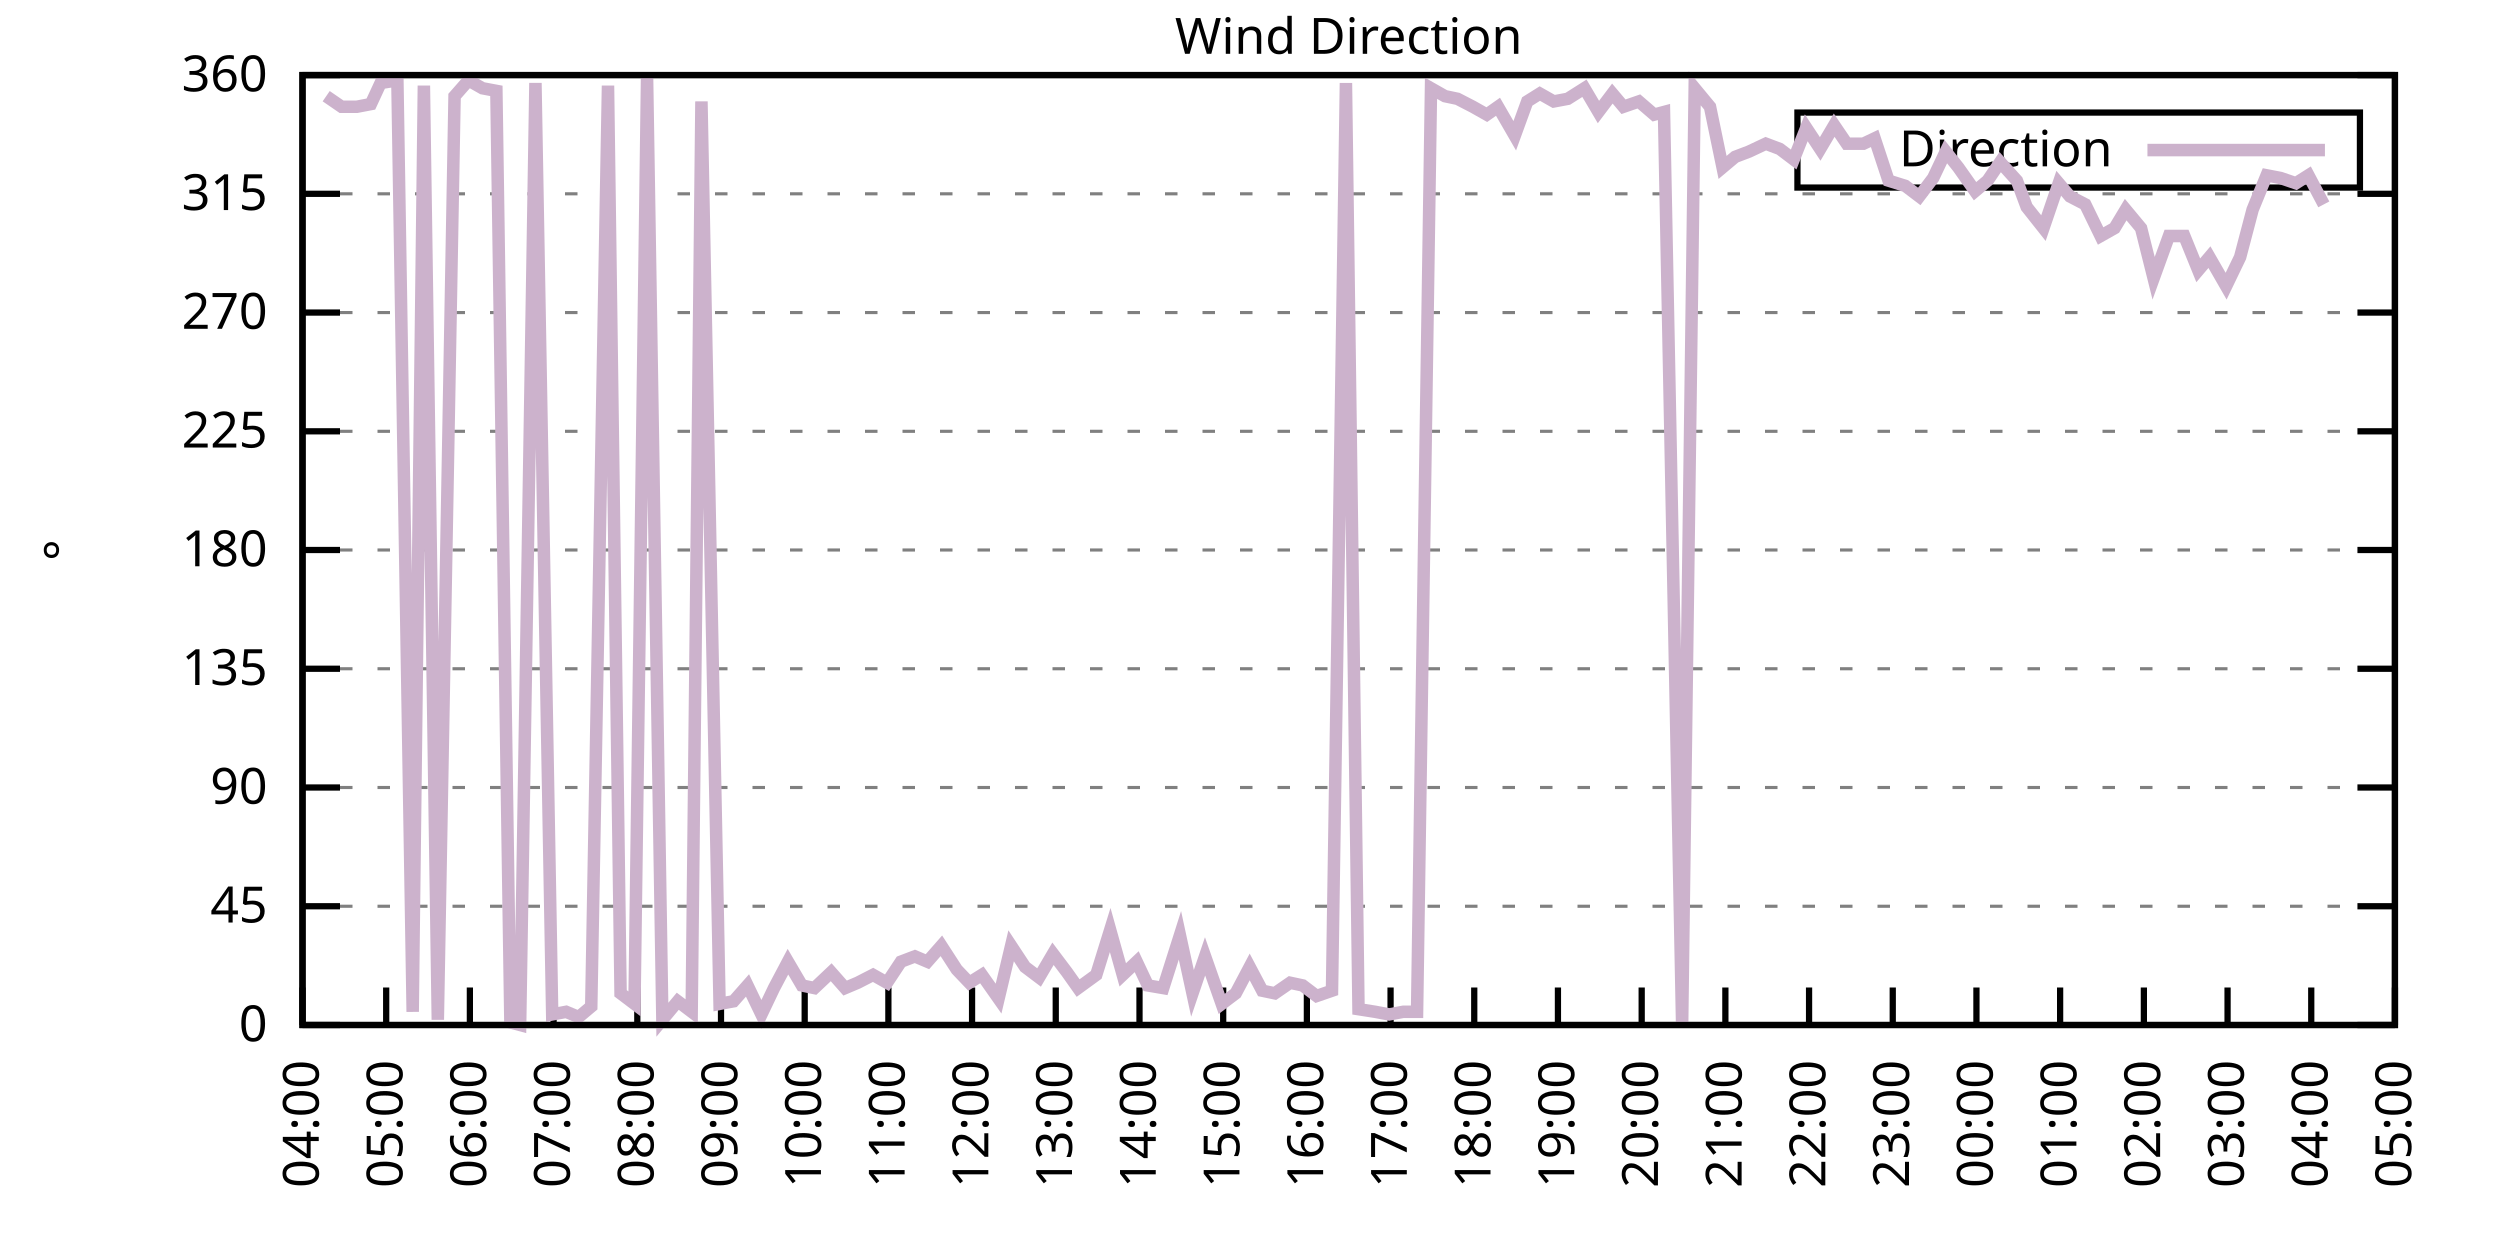
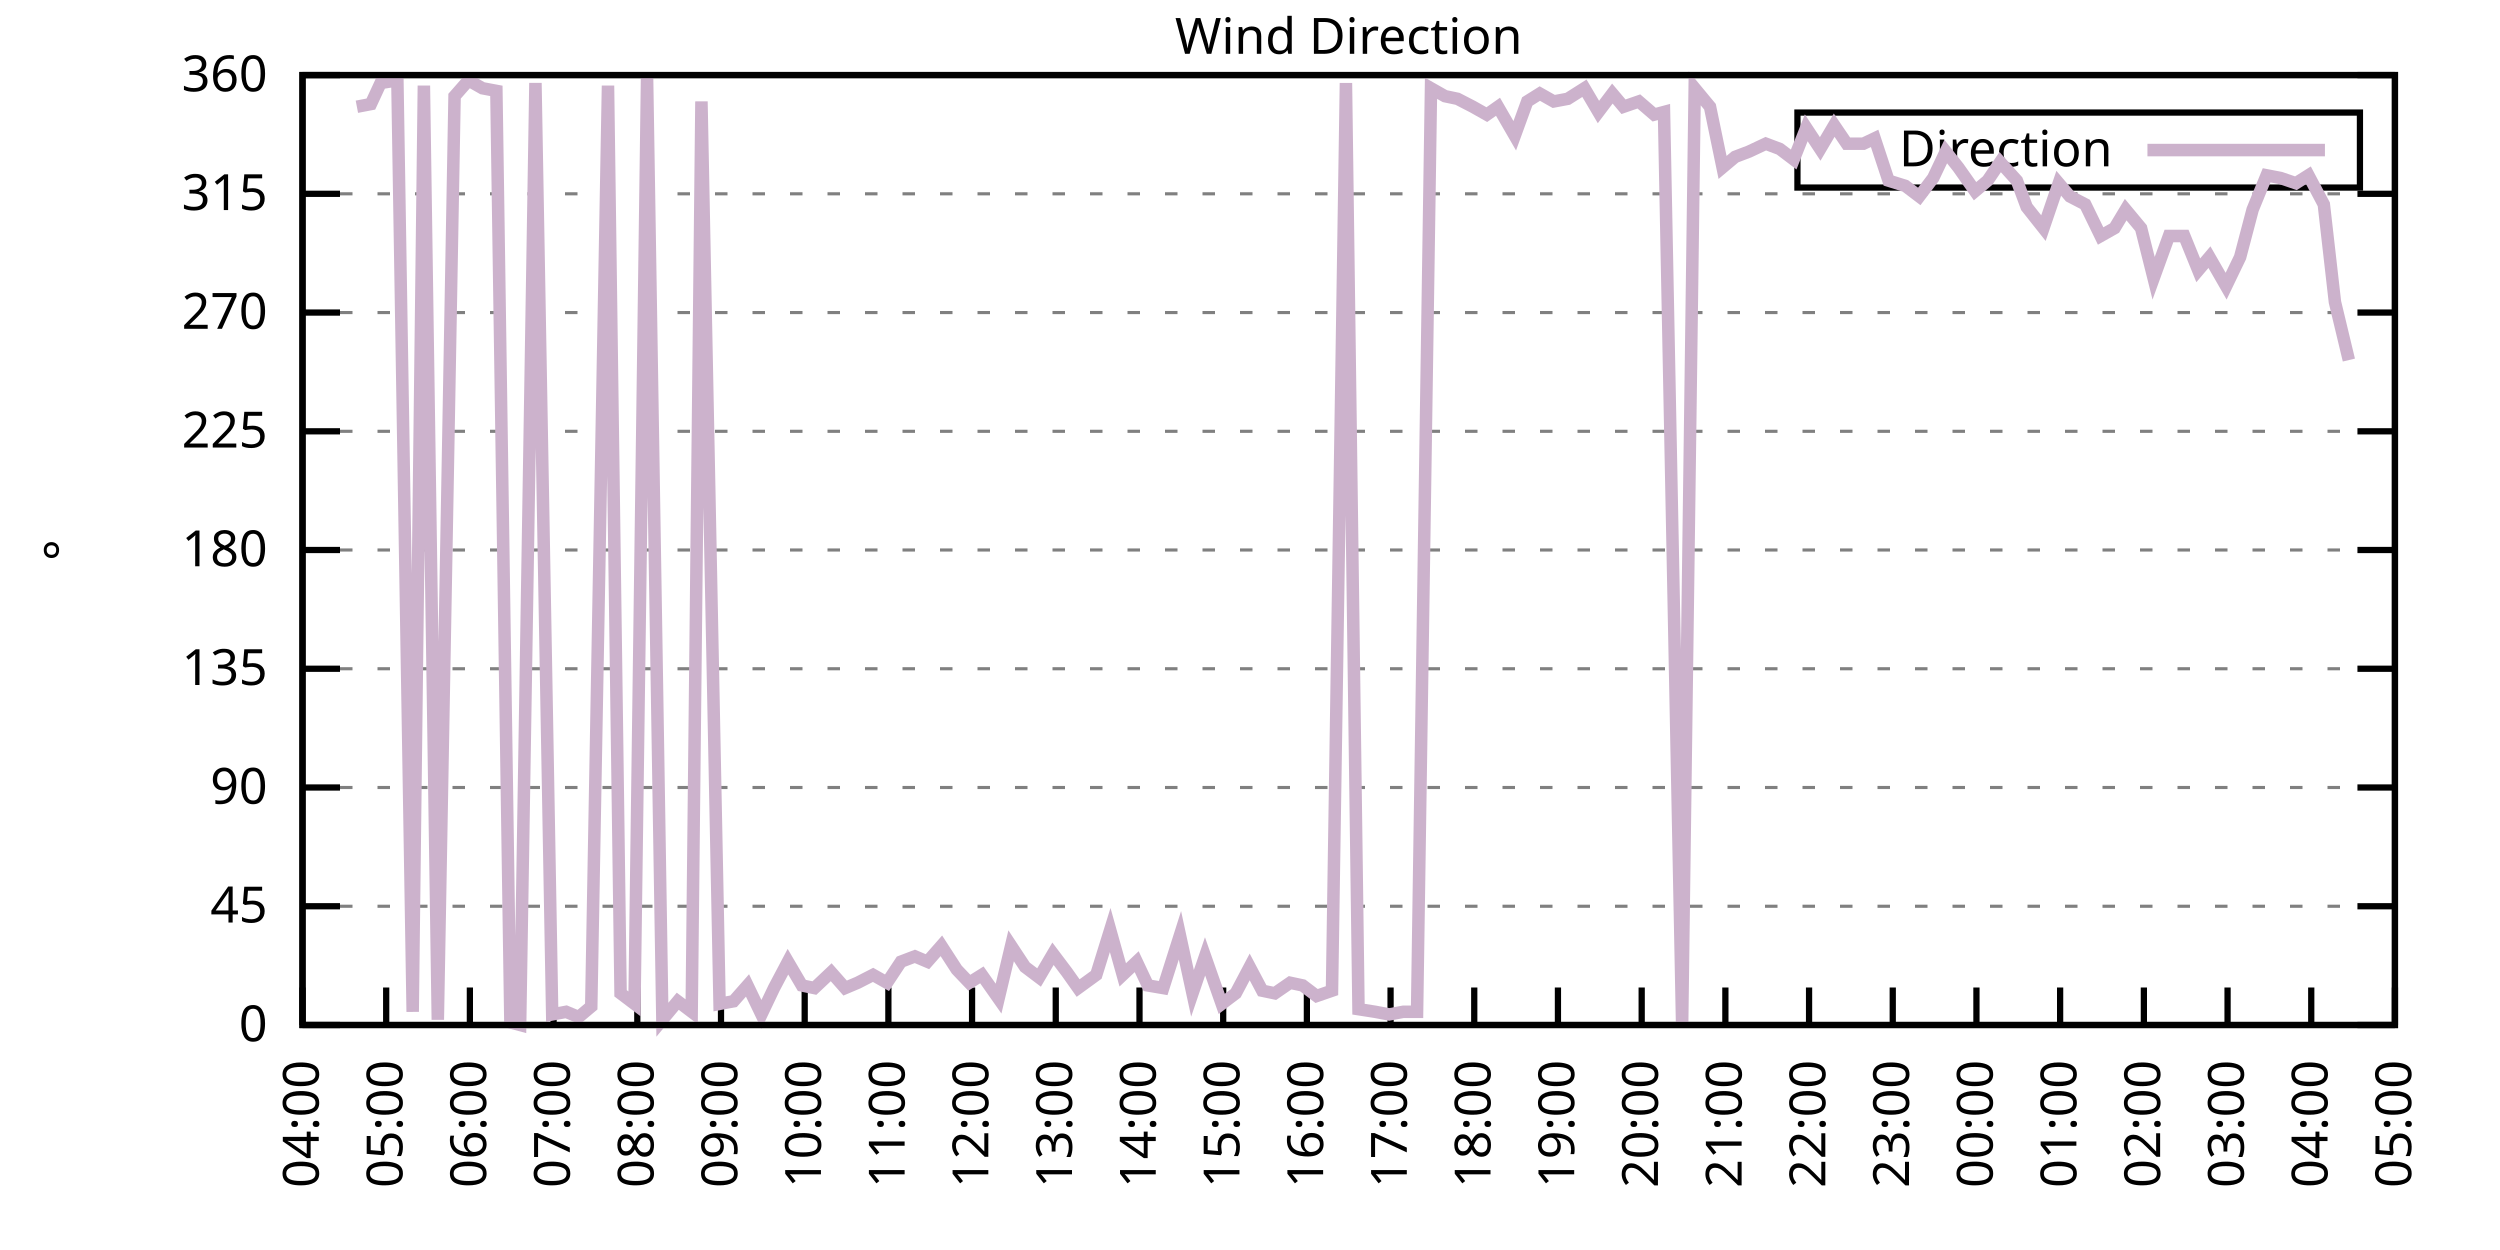
<svg xmlns="http://www.w3.org/2000/svg" xmlns:xlink="http://www.w3.org/1999/xlink" width="400" height="200" viewBox="0 0 400 200">
  <g id="gnuplot_canvas">
    <rect x="0" y="0" width="400" height="200" fill="none" />
    <defs>
      <circle id="gpDot" r="0.5" stroke-width="0.5" stroke="currentColor" />
      <path id="gpPt0" stroke-width="0.333" stroke="currentColor" d="M-1,0 h2 M0,-1 v2" />
      <path id="gpPt1" stroke-width="0.333" stroke="currentColor" d="M-1,-1 L1,1 M1,-1 L-1,1" />
      <path id="gpPt2" stroke-width="0.333" stroke="currentColor" d="M-1,0 L1,0 M0,-1 L0,1 M-1,-1 L1,1 M-1,1 L1,-1" />
      <rect id="gpPt3" stroke-width="0.333" stroke="currentColor" x="-1" y="-1" width="2" height="2" />
      <rect id="gpPt4" stroke-width="0.333" stroke="currentColor" fill="currentColor" x="-1" y="-1" width="2" height="2" />
      <circle id="gpPt5" stroke-width="0.333" stroke="currentColor" cx="0" cy="0" r="1" />
      <use xlink:href="#gpPt5" id="gpPt6" fill="currentColor" stroke="none" />
      <path id="gpPt7" stroke-width="0.333" stroke="currentColor" d="M0,-1.33 L-1.33,0.67 L1.33,0.67 z" />
      <use xlink:href="#gpPt7" id="gpPt8" fill="currentColor" stroke="none" />
      <use xlink:href="#gpPt7" id="gpPt9" stroke="currentColor" transform="rotate(180)" />
      <use xlink:href="#gpPt9" id="gpPt10" fill="currentColor" stroke="none" />
      <use xlink:href="#gpPt3" id="gpPt11" stroke="currentColor" transform="rotate(45)" />
      <use xlink:href="#gpPt11" id="gpPt12" fill="currentColor" stroke="none" />
      <path id="gpPt13" stroke-width="0.333" stroke="currentColor" d="M0,1.330 L1.265,0.411 L0.782,-1.067 L-0.782,-1.076 L-1.265,0.411 z" />
      <use xlink:href="#gpPt13" id="gpPt14" fill="currentColor" stroke="none" />
      <filter id="textbox" filterUnits="objectBoundingBox" x="0" y="0" height="1" width="1">
        <feFlood flood-color="white" flood-opacity="1" result="bgnd" />
        <feComposite in="SourceGraphic" in2="bgnd" operator="atop" />
      </filter>
      <filter id="greybox" filterUnits="objectBoundingBox" x="0" y="0" height="1" width="1">
        <feFlood flood-color="lightgrey" flood-opacity="1" result="grey" />
        <feComposite in="SourceGraphic" in2="grey" operator="atop" />
      </filter>
    </defs>
    <g fill="none" color="white" stroke="currentColor" stroke-width="1.00" stroke-linecap="butt" stroke-linejoin="miter">
</g>
    <g fill="none" color="black" stroke="currentColor" stroke-width="1.00" stroke-linecap="butt" stroke-linejoin="miter">
      <g stroke="none" shape-rendering="crispEdges">
        <polygon fill="rgb(255, 255, 255)" points="48.40,164.00 383.18,164.00 383.18,12.02 48.40,12.02 " />
      </g>
    </g>
    <g fill="none" color="black" stroke="currentColor" stroke-width="1.00" stroke-linecap="butt" stroke-linejoin="miter">
</g>
    <g fill="none" color="black" stroke="black" stroke-width="0.50" stroke-linecap="butt" stroke-linejoin="miter">
</g>
    <g fill="none" color="gray" stroke="currentColor" stroke-width="0.50" stroke-linecap="butt" stroke-linejoin="miter">
      <path stroke="gray" stroke-dasharray="2,4" class="gridline" d="M48.40,164.00 L383.19,164.00  " />
    </g>
    <g fill="none" color="gray" stroke="gray" stroke-width="1.00" stroke-linecap="butt" stroke-linejoin="miter">
</g>
    <g fill="none" color="black" stroke="currentColor" stroke-width="1.00" stroke-linecap="butt" stroke-linejoin="miter">
      <path stroke="black" d="M48.40,164.00 L54.40,164.00 M383.19,164.00 L377.19,164.00  " />
      <g transform="translate(42.80,166.60)" stroke="none" fill="black" font-family="Sans" font-size="8.00" text-anchor="end">
        <text>
          <tspan font-family="Sans"> 0</tspan>
        </text>
      </g>
    </g>
    <g fill="none" color="black" stroke="currentColor" stroke-width="1.00" stroke-linecap="butt" stroke-linejoin="miter">
</g>
    <g fill="none" color="black" stroke="black" stroke-width="0.50" stroke-linecap="butt" stroke-linejoin="miter">
</g>
    <g fill="none" color="gray" stroke="currentColor" stroke-width="0.50" stroke-linecap="butt" stroke-linejoin="miter">
      <path stroke="gray" stroke-dasharray="2,4" class="gridline" d="M48.40,145.00 L383.19,145.00  " />
    </g>
    <g fill="none" color="gray" stroke="gray" stroke-width="1.00" stroke-linecap="butt" stroke-linejoin="miter">
</g>
    <g fill="none" color="black" stroke="currentColor" stroke-width="1.00" stroke-linecap="butt" stroke-linejoin="miter">
      <path stroke="black" d="M48.40,145.00 L54.40,145.00 M383.19,145.00 L377.19,145.00  " />
      <g transform="translate(42.80,147.60)" stroke="none" fill="black" font-family="Sans" font-size="8.00" text-anchor="end">
        <text>
          <tspan font-family="Sans"> 45</tspan>
        </text>
      </g>
    </g>
    <g fill="none" color="black" stroke="currentColor" stroke-width="1.00" stroke-linecap="butt" stroke-linejoin="miter">
</g>
    <g fill="none" color="black" stroke="black" stroke-width="0.50" stroke-linecap="butt" stroke-linejoin="miter">
</g>
    <g fill="none" color="gray" stroke="currentColor" stroke-width="0.50" stroke-linecap="butt" stroke-linejoin="miter">
      <path stroke="gray" stroke-dasharray="2,4" class="gridline" d="M48.40,126.00 L383.19,126.00  " />
    </g>
    <g fill="none" color="gray" stroke="gray" stroke-width="1.00" stroke-linecap="butt" stroke-linejoin="miter">
</g>
    <g fill="none" color="black" stroke="currentColor" stroke-width="1.00" stroke-linecap="butt" stroke-linejoin="miter">
      <path stroke="black" d="M48.40,126.00 L54.40,126.00 M383.19,126.00 L377.19,126.00  " />
      <g transform="translate(42.80,128.60)" stroke="none" fill="black" font-family="Sans" font-size="8.00" text-anchor="end">
        <text>
          <tspan font-family="Sans"> 90</tspan>
        </text>
      </g>
    </g>
    <g fill="none" color="black" stroke="currentColor" stroke-width="1.00" stroke-linecap="butt" stroke-linejoin="miter">
</g>
    <g fill="none" color="black" stroke="black" stroke-width="0.50" stroke-linecap="butt" stroke-linejoin="miter">
</g>
    <g fill="none" color="gray" stroke="currentColor" stroke-width="0.50" stroke-linecap="butt" stroke-linejoin="miter">
      <path stroke="gray" stroke-dasharray="2,4" class="gridline" d="M48.40,107.00 L383.19,107.00  " />
    </g>
    <g fill="none" color="gray" stroke="gray" stroke-width="1.00" stroke-linecap="butt" stroke-linejoin="miter">
</g>
    <g fill="none" color="black" stroke="currentColor" stroke-width="1.00" stroke-linecap="butt" stroke-linejoin="miter">
      <path stroke="black" d="M48.40,107.00 L54.40,107.00 M383.19,107.00 L377.19,107.00  " />
      <g transform="translate(42.80,109.60)" stroke="none" fill="black" font-family="Sans" font-size="8.00" text-anchor="end">
        <text>
          <tspan font-family="Sans"> 135</tspan>
        </text>
      </g>
    </g>
    <g fill="none" color="black" stroke="currentColor" stroke-width="1.00" stroke-linecap="butt" stroke-linejoin="miter">
</g>
    <g fill="none" color="black" stroke="black" stroke-width="0.50" stroke-linecap="butt" stroke-linejoin="miter">
</g>
    <g fill="none" color="gray" stroke="currentColor" stroke-width="0.50" stroke-linecap="butt" stroke-linejoin="miter">
      <path stroke="gray" stroke-dasharray="2,4" class="gridline" d="M48.40,88.00 L383.19,88.00  " />
    </g>
    <g fill="none" color="gray" stroke="gray" stroke-width="1.00" stroke-linecap="butt" stroke-linejoin="miter">
</g>
    <g fill="none" color="black" stroke="currentColor" stroke-width="1.00" stroke-linecap="butt" stroke-linejoin="miter">
      <path stroke="black" d="M48.40,88.00 L54.40,88.00 M383.19,88.00 L377.19,88.00  " />
      <g transform="translate(42.80,90.60)" stroke="none" fill="black" font-family="Sans" font-size="8.00" text-anchor="end">
        <text>
          <tspan font-family="Sans"> 180</tspan>
        </text>
      </g>
    </g>
    <g fill="none" color="black" stroke="currentColor" stroke-width="1.00" stroke-linecap="butt" stroke-linejoin="miter">
</g>
    <g fill="none" color="black" stroke="black" stroke-width="0.50" stroke-linecap="butt" stroke-linejoin="miter">
</g>
    <g fill="none" color="gray" stroke="currentColor" stroke-width="0.50" stroke-linecap="butt" stroke-linejoin="miter">
      <path stroke="gray" stroke-dasharray="2,4" class="gridline" d="M48.40,69.01 L383.19,69.01  " />
    </g>
    <g fill="none" color="gray" stroke="gray" stroke-width="1.00" stroke-linecap="butt" stroke-linejoin="miter">
</g>
    <g fill="none" color="black" stroke="currentColor" stroke-width="1.00" stroke-linecap="butt" stroke-linejoin="miter">
      <path stroke="black" d="M48.40,69.01 L54.40,69.01 M383.19,69.01 L377.19,69.01  " />
      <g transform="translate(42.80,71.61)" stroke="none" fill="black" font-family="Sans" font-size="8.00" text-anchor="end">
        <text>
          <tspan font-family="Sans"> 225</tspan>
        </text>
      </g>
    </g>
    <g fill="none" color="black" stroke="currentColor" stroke-width="1.00" stroke-linecap="butt" stroke-linejoin="miter">
</g>
    <g fill="none" color="black" stroke="black" stroke-width="0.50" stroke-linecap="butt" stroke-linejoin="miter">
</g>
    <g fill="none" color="gray" stroke="currentColor" stroke-width="0.50" stroke-linecap="butt" stroke-linejoin="miter">
      <path stroke="gray" stroke-dasharray="2,4" class="gridline" d="M48.40,50.01 L383.19,50.01  " />
    </g>
    <g fill="none" color="gray" stroke="gray" stroke-width="1.00" stroke-linecap="butt" stroke-linejoin="miter">
</g>
    <g fill="none" color="black" stroke="currentColor" stroke-width="1.00" stroke-linecap="butt" stroke-linejoin="miter">
      <path stroke="black" d="M48.40,50.01 L54.40,50.01 M383.19,50.01 L377.19,50.01  " />
      <g transform="translate(42.80,52.61)" stroke="none" fill="black" font-family="Sans" font-size="8.00" text-anchor="end">
        <text>
          <tspan font-family="Sans"> 270</tspan>
        </text>
      </g>
    </g>
    <g fill="none" color="black" stroke="currentColor" stroke-width="1.00" stroke-linecap="butt" stroke-linejoin="miter">
</g>
    <g fill="none" color="black" stroke="black" stroke-width="0.50" stroke-linecap="butt" stroke-linejoin="miter">
</g>
    <g fill="none" color="gray" stroke="currentColor" stroke-width="0.50" stroke-linecap="butt" stroke-linejoin="miter">
      <path stroke="gray" stroke-dasharray="2,4" class="gridline" d="M48.40,31.01 L383.19,31.01  " />
    </g>
    <g fill="none" color="gray" stroke="gray" stroke-width="1.00" stroke-linecap="butt" stroke-linejoin="miter">
</g>
    <g fill="none" color="black" stroke="currentColor" stroke-width="1.00" stroke-linecap="butt" stroke-linejoin="miter">
      <path stroke="black" d="M48.40,31.01 L54.40,31.01 M383.19,31.01 L377.19,31.01  " />
      <g transform="translate(42.80,33.61)" stroke="none" fill="black" font-family="Sans" font-size="8.00" text-anchor="end">
        <text>
          <tspan font-family="Sans"> 315</tspan>
        </text>
      </g>
    </g>
    <g fill="none" color="black" stroke="currentColor" stroke-width="1.00" stroke-linecap="butt" stroke-linejoin="miter">
</g>
    <g fill="none" color="black" stroke="black" stroke-width="0.50" stroke-linecap="butt" stroke-linejoin="miter">
</g>
    <g fill="none" color="gray" stroke="currentColor" stroke-width="0.50" stroke-linecap="butt" stroke-linejoin="miter">
      <path stroke="gray" stroke-dasharray="2,4" class="gridline" d="M48.40,12.01 L383.19,12.01  " />
    </g>
    <g fill="none" color="gray" stroke="gray" stroke-width="1.00" stroke-linecap="butt" stroke-linejoin="miter">
</g>
    <g fill="none" color="black" stroke="currentColor" stroke-width="1.00" stroke-linecap="butt" stroke-linejoin="miter">
      <path stroke="black" d="M48.40,12.01 L54.40,12.01 M383.19,12.01 L377.19,12.01  " />
      <g transform="translate(42.80,14.61)" stroke="none" fill="black" font-family="Sans" font-size="8.00" text-anchor="end">
        <text>
          <tspan font-family="Sans"> 360</tspan>
        </text>
      </g>
    </g>
    <g fill="none" color="black" stroke="currentColor" stroke-width="1.00" stroke-linecap="butt" stroke-linejoin="miter">
      <path stroke="black" d="M48.40,164.00 L48.40,158.00  " />
      <g transform="translate(51.00,169.60) rotate(270.00)" stroke="none" fill="black" font-family="Sans" font-size="8.00" text-anchor="end">
        <text>
          <tspan font-family="Sans">04:00</tspan>
        </text>
      </g>
    </g>
    <g fill="none" color="black" stroke="currentColor" stroke-width="1.00" stroke-linecap="butt" stroke-linejoin="miter">
      <path stroke="black" d="M61.79,164.00 L61.79,158.00  " />
      <g transform="translate(64.39,169.60) rotate(270.00)" stroke="none" fill="black" font-family="Sans" font-size="8.00" text-anchor="end">
        <text>
          <tspan font-family="Sans">05:00</tspan>
        </text>
      </g>
    </g>
    <g fill="none" color="black" stroke="currentColor" stroke-width="1.00" stroke-linecap="butt" stroke-linejoin="miter">
      <path stroke="black" d="M75.18,164.00 L75.18,158.00  " />
      <g transform="translate(77.78,169.60) rotate(270.00)" stroke="none" fill="black" font-family="Sans" font-size="8.00" text-anchor="end">
        <text>
          <tspan font-family="Sans">06:00</tspan>
        </text>
      </g>
    </g>
    <g fill="none" color="black" stroke="currentColor" stroke-width="1.00" stroke-linecap="butt" stroke-linejoin="miter">
      <path stroke="black" d="M88.57,164.00 L88.57,158.00  " />
      <g transform="translate(91.17,169.60) rotate(270.00)" stroke="none" fill="black" font-family="Sans" font-size="8.00" text-anchor="end">
        <text>
          <tspan font-family="Sans">07:00</tspan>
        </text>
      </g>
    </g>
    <g fill="none" color="black" stroke="currentColor" stroke-width="1.00" stroke-linecap="butt" stroke-linejoin="miter">
      <path stroke="black" d="M101.97,164.00 L101.97,158.00  " />
      <g transform="translate(104.57,169.60) rotate(270.00)" stroke="none" fill="black" font-family="Sans" font-size="8.00" text-anchor="end">
        <text>
          <tspan font-family="Sans">08:00</tspan>
        </text>
      </g>
    </g>
    <g fill="none" color="black" stroke="currentColor" stroke-width="1.00" stroke-linecap="butt" stroke-linejoin="miter">
      <path stroke="black" d="M115.36,164.00 L115.36,158.00  " />
      <g transform="translate(117.96,169.60) rotate(270.00)" stroke="none" fill="black" font-family="Sans" font-size="8.00" text-anchor="end">
        <text>
          <tspan font-family="Sans">09:00</tspan>
        </text>
      </g>
    </g>
    <g fill="none" color="black" stroke="currentColor" stroke-width="1.00" stroke-linecap="butt" stroke-linejoin="miter">
      <path stroke="black" d="M128.75,164.00 L128.75,158.00  " />
      <g transform="translate(131.35,169.60) rotate(270.00)" stroke="none" fill="black" font-family="Sans" font-size="8.00" text-anchor="end">
        <text>
          <tspan font-family="Sans">10:00</tspan>
        </text>
      </g>
    </g>
    <g fill="none" color="black" stroke="currentColor" stroke-width="1.00" stroke-linecap="butt" stroke-linejoin="miter">
      <path stroke="black" d="M142.14,164.00 L142.14,158.00  " />
      <g transform="translate(144.74,169.60) rotate(270.00)" stroke="none" fill="black" font-family="Sans" font-size="8.00" text-anchor="end">
        <text>
          <tspan font-family="Sans">11:00</tspan>
        </text>
      </g>
    </g>
    <g fill="none" color="black" stroke="currentColor" stroke-width="1.00" stroke-linecap="butt" stroke-linejoin="miter">
      <path stroke="black" d="M155.53,164.00 L155.53,158.00  " />
      <g transform="translate(158.13,169.60) rotate(270.00)" stroke="none" fill="black" font-family="Sans" font-size="8.00" text-anchor="end">
        <text>
          <tspan font-family="Sans">12:00</tspan>
        </text>
      </g>
    </g>
    <g fill="none" color="black" stroke="currentColor" stroke-width="1.00" stroke-linecap="butt" stroke-linejoin="miter">
      <path stroke="black" d="M168.92,164.00 L168.92,158.00  " />
      <g transform="translate(171.52,169.60) rotate(270.00)" stroke="none" fill="black" font-family="Sans" font-size="8.00" text-anchor="end">
        <text>
          <tspan font-family="Sans">13:00</tspan>
        </text>
      </g>
    </g>
    <g fill="none" color="black" stroke="currentColor" stroke-width="1.00" stroke-linecap="butt" stroke-linejoin="miter">
      <path stroke="black" d="M182.32,164.00 L182.32,158.00  " />
      <g transform="translate(184.92,169.60) rotate(270.00)" stroke="none" fill="black" font-family="Sans" font-size="8.00" text-anchor="end">
        <text>
          <tspan font-family="Sans">14:00</tspan>
        </text>
      </g>
    </g>
    <g fill="none" color="black" stroke="currentColor" stroke-width="1.00" stroke-linecap="butt" stroke-linejoin="miter">
      <path stroke="black" d="M195.71,164.00 L195.71,158.00  " />
      <g transform="translate(198.31,169.60) rotate(270.00)" stroke="none" fill="black" font-family="Sans" font-size="8.00" text-anchor="end">
        <text>
          <tspan font-family="Sans">15:00</tspan>
        </text>
      </g>
    </g>
    <g fill="none" color="black" stroke="currentColor" stroke-width="1.00" stroke-linecap="butt" stroke-linejoin="miter">
      <path stroke="black" d="M209.10,164.00 L209.10,158.00  " />
      <g transform="translate(211.70,169.60) rotate(270.00)" stroke="none" fill="black" font-family="Sans" font-size="8.00" text-anchor="end">
        <text>
          <tspan font-family="Sans">16:00</tspan>
        </text>
      </g>
    </g>
    <g fill="none" color="black" stroke="currentColor" stroke-width="1.00" stroke-linecap="butt" stroke-linejoin="miter">
      <path stroke="black" d="M222.49,164.00 L222.49,158.00  " />
      <g transform="translate(225.09,169.60) rotate(270.00)" stroke="none" fill="black" font-family="Sans" font-size="8.00" text-anchor="end">
        <text>
          <tspan font-family="Sans">17:00</tspan>
        </text>
      </g>
    </g>
    <g fill="none" color="black" stroke="currentColor" stroke-width="1.00" stroke-linecap="butt" stroke-linejoin="miter">
      <path stroke="black" d="M235.88,164.00 L235.88,158.00  " />
      <g transform="translate(238.48,169.60) rotate(270.00)" stroke="none" fill="black" font-family="Sans" font-size="8.00" text-anchor="end">
        <text>
          <tspan font-family="Sans">18:00</tspan>
        </text>
      </g>
    </g>
    <g fill="none" color="black" stroke="currentColor" stroke-width="1.00" stroke-linecap="butt" stroke-linejoin="miter">
      <path stroke="black" d="M249.27,164.00 L249.27,158.00  " />
      <g transform="translate(251.87,169.60) rotate(270.00)" stroke="none" fill="black" font-family="Sans" font-size="8.00" text-anchor="end">
        <text>
          <tspan font-family="Sans">19:00</tspan>
        </text>
      </g>
    </g>
    <g fill="none" color="black" stroke="currentColor" stroke-width="1.00" stroke-linecap="butt" stroke-linejoin="miter">
      <path stroke="black" d="M262.67,164.00 L262.67,158.00  " />
      <g transform="translate(265.27,169.60) rotate(270.00)" stroke="none" fill="black" font-family="Sans" font-size="8.00" text-anchor="end">
        <text>
          <tspan font-family="Sans">20:00</tspan>
        </text>
      </g>
    </g>
    <g fill="none" color="black" stroke="currentColor" stroke-width="1.00" stroke-linecap="butt" stroke-linejoin="miter">
      <path stroke="black" d="M276.06,164.00 L276.06,158.00  " />
      <g transform="translate(278.66,169.60) rotate(270.00)" stroke="none" fill="black" font-family="Sans" font-size="8.00" text-anchor="end">
        <text>
          <tspan font-family="Sans">21:00</tspan>
        </text>
      </g>
    </g>
    <g fill="none" color="black" stroke="currentColor" stroke-width="1.00" stroke-linecap="butt" stroke-linejoin="miter">
      <path stroke="black" d="M289.45,164.00 L289.45,158.00  " />
      <g transform="translate(292.05,169.60) rotate(270.00)" stroke="none" fill="black" font-family="Sans" font-size="8.00" text-anchor="end">
        <text>
          <tspan font-family="Sans">22:00</tspan>
        </text>
      </g>
    </g>
    <g fill="none" color="black" stroke="currentColor" stroke-width="1.00" stroke-linecap="butt" stroke-linejoin="miter">
      <path stroke="black" d="M302.84,164.00 L302.84,158.00  " />
      <g transform="translate(305.44,169.60) rotate(270.00)" stroke="none" fill="black" font-family="Sans" font-size="8.00" text-anchor="end">
        <text>
          <tspan font-family="Sans">23:00</tspan>
        </text>
      </g>
    </g>
    <g fill="none" color="black" stroke="currentColor" stroke-width="1.00" stroke-linecap="butt" stroke-linejoin="miter">
      <path stroke="black" d="M316.23,164.00 L316.23,158.00  " />
      <g transform="translate(318.83,169.60) rotate(270.00)" stroke="none" fill="black" font-family="Sans" font-size="8.00" text-anchor="end">
        <text>
          <tspan font-family="Sans">00:00</tspan>
        </text>
      </g>
    </g>
    <g fill="none" color="black" stroke="currentColor" stroke-width="1.00" stroke-linecap="butt" stroke-linejoin="miter">
      <path stroke="black" d="M329.62,164.00 L329.62,158.00  " />
      <g transform="translate(332.22,169.60) rotate(270.00)" stroke="none" fill="black" font-family="Sans" font-size="8.00" text-anchor="end">
        <text>
          <tspan font-family="Sans">01:00</tspan>
        </text>
      </g>
    </g>
    <g fill="none" color="black" stroke="currentColor" stroke-width="1.00" stroke-linecap="butt" stroke-linejoin="miter">
      <path stroke="black" d="M343.02,164.00 L343.02,158.00  " />
      <g transform="translate(345.62,169.60) rotate(270.00)" stroke="none" fill="black" font-family="Sans" font-size="8.00" text-anchor="end">
        <text>
          <tspan font-family="Sans">02:00</tspan>
        </text>
      </g>
    </g>
    <g fill="none" color="black" stroke="currentColor" stroke-width="1.00" stroke-linecap="butt" stroke-linejoin="miter">
      <path stroke="black" d="M356.41,164.00 L356.41,158.00  " />
      <g transform="translate(359.01,169.60) rotate(270.00)" stroke="none" fill="black" font-family="Sans" font-size="8.00" text-anchor="end">
        <text>
          <tspan font-family="Sans">03:00</tspan>
        </text>
      </g>
    </g>
    <g fill="none" color="black" stroke="currentColor" stroke-width="1.00" stroke-linecap="butt" stroke-linejoin="miter">
      <path stroke="black" d="M369.80,164.00 L369.80,158.00  " />
      <g transform="translate(372.40,169.60) rotate(270.00)" stroke="none" fill="black" font-family="Sans" font-size="8.00" text-anchor="end">
        <text>
          <tspan font-family="Sans">04:00</tspan>
        </text>
      </g>
    </g>
    <g fill="none" color="black" stroke="currentColor" stroke-width="1.00" stroke-linecap="butt" stroke-linejoin="miter">
      <path stroke="black" d="M383.19,164.00 L383.19,158.00  " />
      <g transform="translate(385.79,169.60) rotate(270.00)" stroke="none" fill="black" font-family="Sans" font-size="8.00" text-anchor="end">
        <text>
          <tspan font-family="Sans">05:00</tspan>
        </text>
      </g>
    </g>
    <g fill="none" color="black" stroke="currentColor" stroke-width="1.00" stroke-linecap="butt" stroke-linejoin="miter">
</g>
    <g fill="none" color="black" stroke="currentColor" stroke-width="1.00" stroke-linecap="butt" stroke-linejoin="miter">
      <path stroke="black" d="M48.40,12.01 L48.40,164.00 L383.19,164.00 L383.19,12.01 L48.40,12.01 Z  " />
    </g>
    <g fill="none" color="black" stroke="currentColor" stroke-width="1.00" stroke-linecap="butt" stroke-linejoin="miter">
</g>
    <g fill="none" color="black" stroke="currentColor" stroke-width="1.00" stroke-linecap="butt" stroke-linejoin="miter">
      <path stroke="black" d="M287.59,30.01 L287.59,18.01 L377.59,18.01 L377.59,30.01 L287.59,30.01 Z  " />
    </g>
    <g id="Wind_direction_plot_1">
      <g fill="none" color="white" stroke="black" stroke-width="2.00" stroke-linecap="butt" stroke-linejoin="miter">
</g>
      <g fill="none" color="black" stroke="currentColor" stroke-width="2.00" stroke-linecap="butt" stroke-linejoin="miter">
        <g transform="translate(337.99,26.61)" stroke="none" fill="black" font-family="Sans" font-size="8.00" text-anchor="end">
          <text>
            <tspan font-family="Sans">Direction</tspan>
          </text>
        </g>
      </g>
      <g fill="none" color="black" stroke="currentColor" stroke-width="2.00" stroke-linecap="butt" stroke-linejoin="miter">
-         <path stroke="rgb(204, 178, 204)" d="M343.59,24.01 L371.99,24.01 M52.19,15.39 L54.65,17.08 L57.10,17.08 L59.34,16.65 L60.90,13.28 L63.58,12.85   L66.03,161.89 L67.82,13.70 L70.05,163.16 L72.73,15.39 L74.96,12.85 L77.19,14.12 L79.42,14.54 L81.66,163.58   L83.22,164.00 L85.67,13.28 L88.35,162.31 L90.58,161.89 L92.59,162.73 L94.60,161.04 L97.28,13.70 L99.29,158.93   L101.52,160.62 L103.53,12.43 L105.98,163.16 L108.44,160.20 L110.67,161.89 L112.23,16.23 L115.13,160.62 L117.37,160.20   L119.60,157.67 L121.83,162.31 L123.84,158.09 L126.07,153.87 L128.30,157.67 L130.31,158.09 L132.99,155.56 L135.22,158.09   L137.23,157.24 L139.69,155.98 L141.92,157.24 L144.15,153.87 L146.38,153.02 L148.39,153.87 L150.62,151.33 L153.08,155.13   L155.09,157.24 L157.10,155.98 L159.77,159.78 L161.78,151.33 L164.01,154.71 L166.25,156.40 L168.48,152.60 L170.71,155.56   L172.50,158.09 L175.40,155.98 L177.63,148.80 L179.64,155.98 L181.87,153.87 L183.66,157.67 L186.11,158.09 L188.79,149.65   L190.80,158.93 L192.81,153.02 L195.48,160.62 L197.72,158.93 L199.95,154.71 L201.96,158.51 L203.97,158.93 L206.42,157.24   L208.43,157.67 L210.66,159.36 L213.12,158.51 L215.35,13.28 L217.36,161.47 L220.04,161.89 L222.27,162.31 L224.50,161.89   L226.73,161.89 L228.96,14.12 L231.20,15.39 L233.20,15.81 L235.66,17.08 L237.89,18.34 L239.68,17.08 L242.36,21.72   L244.36,16.23 L246.37,14.97 L248.60,16.23 L250.84,15.81 L253.51,14.12 L255.75,17.92 L257.98,14.97 L259.76,17.08   L262.22,16.23 L264.67,18.34 L266.24,17.92 L269.14,164.00 L271.15,14.12 L273.60,17.08 L275.61,26.79 L277.62,25.10   L279.85,24.25 L282.53,22.99 L284.76,23.83 L286.99,25.52 L289.00,20.45 L291.23,23.83 L293.47,20.03 L295.48,22.99   L298.15,22.99 L299.94,22.14 L302.17,28.90 L304.85,29.74 L307.08,31.43 L309.31,28.48 L311.32,24.25 L313.33,26.79   L316.01,30.59 L318.02,28.90 L320.03,25.94 L322.70,28.90 L324.27,33.12 L326.95,36.50 L329.40,29.32 L331.19,31.43   L333.64,32.70 L336.10,37.76 L338.33,36.50 L340.11,33.54 L342.57,36.50 L344.58,44.52 L347.03,37.76 L349.49,37.76   L351.72,43.25 L353.51,41.14 L356.18,45.79 L358.42,41.14 L360.42,33.54 L362.66,28.05 L364.89,28.48 L367.34,29.32   L369.35,28.05 L371.81,32.70  " />
+         <path stroke="rgb(204, 178, 204)" d="M343.59,24.01 L371.99,24.01 M57.10,17.08 L59.34,16.65 L60.90,13.28 L63.58,12.85 L66.03,161.89 L67.82,13.70   L70.05,163.16 L72.73,15.39 L74.96,12.85 L77.19,14.12 L79.42,14.54 L81.66,163.58 L83.22,164.00 L85.67,13.28   L88.35,162.31 L90.58,161.89 L92.59,162.73 L94.60,161.04 L97.28,13.70 L99.29,158.93 L101.52,160.62 L103.53,12.43   L105.98,163.16 L108.44,160.20 L110.67,161.89 L112.23,16.23 L115.13,160.62 L117.37,160.20 L119.60,157.67 L121.83,162.31   L123.84,158.09 L126.07,153.87 L128.30,157.67 L130.31,158.09 L132.99,155.56 L135.22,158.09 L137.23,157.24 L139.69,155.98   L141.92,157.24 L144.15,153.87 L146.38,153.02 L148.39,153.87 L150.62,151.33 L153.08,155.13 L155.09,157.24 L157.10,155.98   L159.77,159.78 L161.78,151.33 L164.01,154.71 L166.25,156.40 L168.48,152.60 L170.71,155.56 L172.50,158.09 L175.40,155.98   L177.63,148.80 L179.64,155.98 L181.87,153.87 L183.66,157.67 L186.11,158.09 L188.79,149.65 L190.80,158.93 L192.81,153.02   L195.48,160.62 L197.72,158.93 L199.95,154.71 L201.96,158.51 L203.97,158.93 L206.42,157.24 L208.43,157.67 L210.66,159.36   L213.12,158.51 L215.35,13.28 L217.36,161.47 L220.04,161.89 L222.27,162.31 L224.50,161.89 L226.73,161.89 L228.96,14.12   L231.20,15.39 L233.20,15.81 L235.66,17.08 L237.89,18.34 L239.68,17.08 L242.36,21.72 L244.36,16.23 L246.37,14.97   L248.60,16.23 L250.84,15.81 L253.51,14.12 L255.75,17.92 L257.98,14.97 L259.76,17.08 L262.22,16.23 L264.67,18.34   L266.24,17.92 L269.14,164.00 L271.15,14.12 L273.60,17.08 L275.61,26.79 L277.62,25.10 L279.85,24.25 L282.53,22.99   L284.76,23.83 L286.99,25.52 L289.00,20.45 L291.23,23.83 L293.47,20.03 L295.48,22.99 L298.15,22.99 L299.94,22.14   L302.17,28.90 L304.85,29.74 L307.08,31.43 L309.31,28.48 L311.32,24.25 L313.33,26.79 L316.01,30.59 L318.02,28.90   L320.03,25.94 L322.70,28.90 L324.27,33.12 L326.95,36.50 L329.40,29.32 L331.19,31.43 L333.64,32.70 L336.10,37.76   L338.33,36.50 L340.11,33.54 L342.57,36.50 L344.58,44.52 L347.03,37.76 L349.49,37.76 L351.72,43.25 L353.51,41.14   L356.18,45.79 L358.42,41.14 L360.42,33.54 L362.66,28.05 L364.89,28.48 L367.34,29.32 L369.35,28.05 L371.81,32.70   L373.59,48.32 L375.82,57.61  " />
      </g>
    </g>
    <g fill="none" color="black" stroke="currentColor" stroke-width="2.00" stroke-linecap="butt" stroke-linejoin="miter">
</g>
    <g fill="none" color="black" stroke="black" stroke-width="1.00" stroke-linecap="butt" stroke-linejoin="miter">
</g>
    <g fill="none" color="black" stroke="currentColor" stroke-width="1.00" stroke-linecap="butt" stroke-linejoin="miter">
      <path stroke="black" d="M48.40,12.01 L48.40,164.00 L383.19,164.00 L383.19,12.01 L48.40,12.01 Z  " />
      <g transform="translate(12.80,88.01) rotate(270.00)" stroke="none" fill="black" font-family="Sans" font-size="8.00" text-anchor="middle">
        <text>
          <tspan font-family="Sans">°</tspan>
        </text>
      </g>
    </g>
    <g fill="none" color="black" stroke="currentColor" stroke-width="1.00" stroke-linecap="butt" stroke-linejoin="miter">
</g>
    <g fill="none" color="black" stroke="currentColor" stroke-width="1.00" stroke-linecap="butt" stroke-linejoin="miter">
      <g transform="translate(215.79,8.61)" stroke="none" fill="black" font-family="Sans" font-size="8.00" text-anchor="middle">
        <text>
          <tspan font-family="Sans">Wind Direction</tspan>
        </text>
      </g>
    </g>
    <g fill="none" color="black" stroke="currentColor" stroke-width="1.00" stroke-linecap="butt" stroke-linejoin="miter">
</g>
  </g>
</svg>
